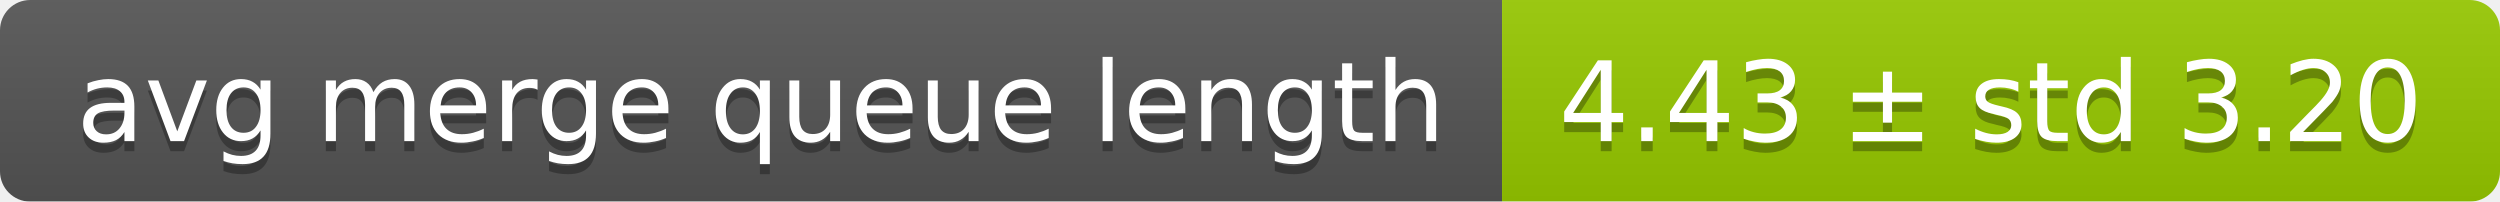
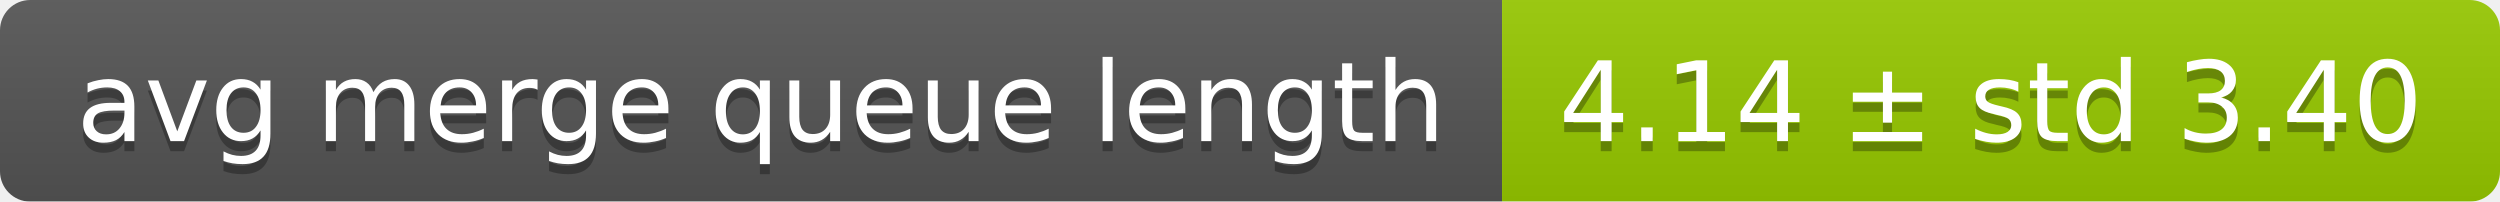
<svg xmlns="http://www.w3.org/2000/svg" width="248" height="20">
  <linearGradient id="smooth" x2="0" y2="100%">
    <stop offset="0" stop-color="#bbb" stop-opacity=".1" />
    <stop offset="1" stop-opacity=".1" />
  </linearGradient>
  <mask id="round">
    <rect width="248" height="20" rx="3" fill="#fff" />
  </mask>
  <g mask="url(#round)">
    <rect width="149" height="20" fill="#555" />
    <rect x="149" width="99" height="20" fill="#97ca00" />
    <rect width="248" height="20" fill="url(#smooth)" />
  </g>
  <g fill="#fff" text-anchor="middle" font-family="DejaVu Sans,Verdana,Geneva,sans-serif" font-size="11">
    <text x="75.5" y="15" fill="#010101" fill-opacity=".3">avg merge queue length</text>
    <text x="75.5" y="14">avg merge queue length</text>
-     <text x="197.5" y="15" fill="#010101" fill-opacity=".3">4.43 ± std 3.20</text>
-     <text x="197.5" y="14">4.43 ± std 3.20</text>
+     <text x="197.5" y="15" fill="#010101" fill-opacity=".3">4.14 ± std 3.40</text>
+     <text x="197.5" y="14">4.14 ± std 3.40</text>
  </g>
</svg>
